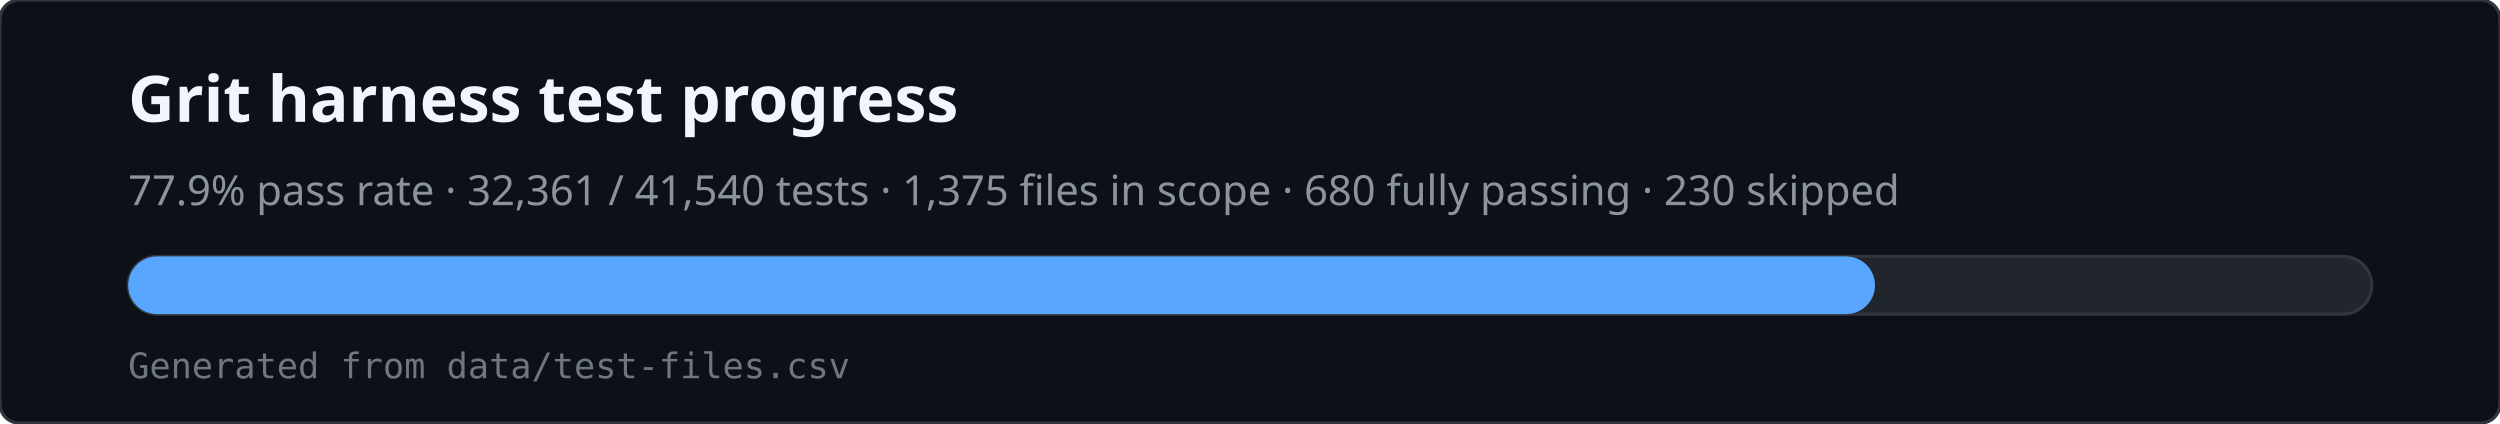
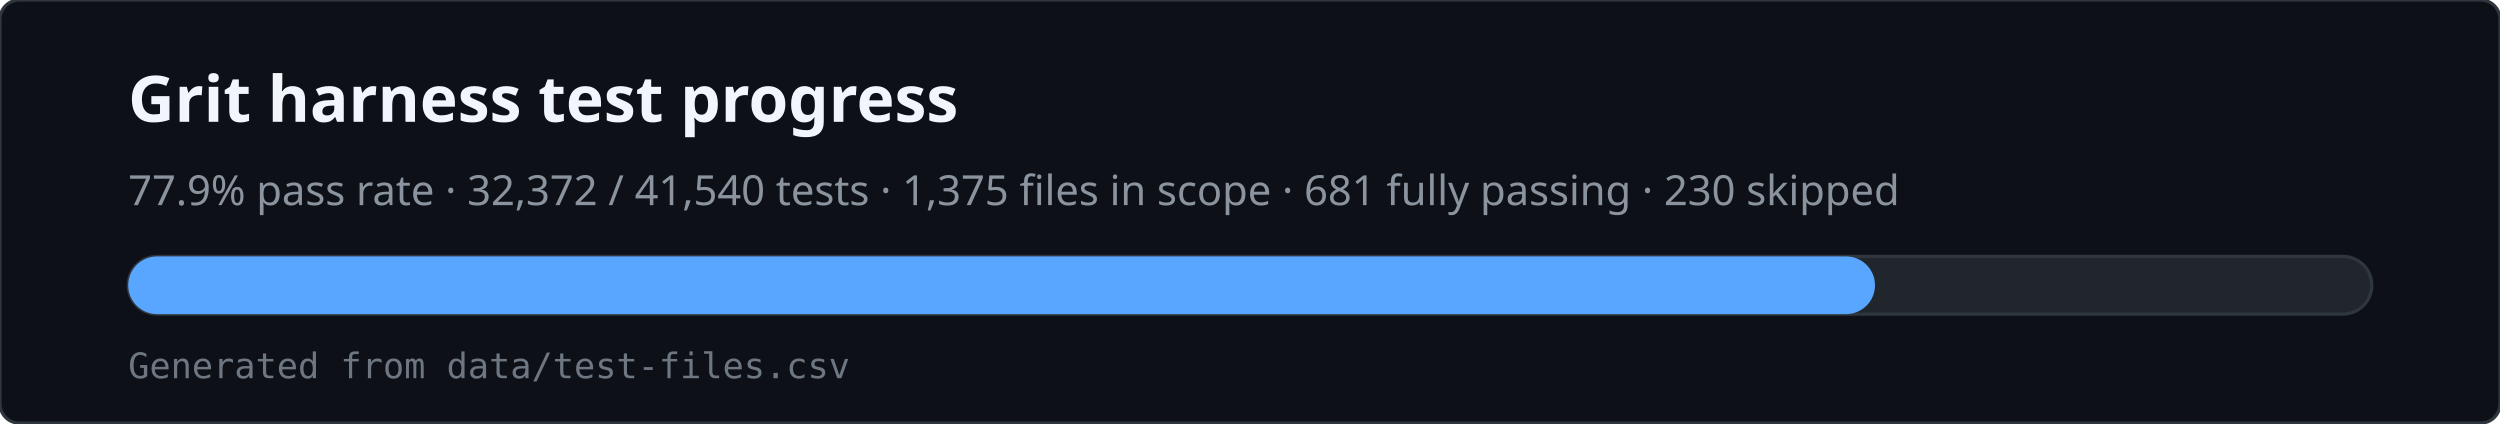
<svg xmlns="http://www.w3.org/2000/svg" viewBox="0 0 780 132" width="780" height="132" role="img" aria-labelledby="svg-title svg-desc">
  <rect x="0" y="0" width="780" height="132" rx="6" fill="#0d1117" stroke="#30363d" />
  <text x="40" y="38" fill="#f0f6fc" font-family="ui-sans-serif,system-ui,sans-serif" font-size="20" font-weight="600">Grit harness test progress</text>
-   <text x="40" y="64" fill="#8b949e" font-family="ui-sans-serif,system-ui,sans-serif" font-size="13">77.9% pass rate · 32,361 / 41,540 tests · 1,375 files in scope · 680 fully passing · 230 skipped</text>
+   <text x="40" y="64" fill="#8b949e" font-family="ui-sans-serif,system-ui,sans-serif" font-size="13">77.9% pass rate · 32,372 / 41,540 tests · 1,375 files in scope · 681 fully passing · 230 skipped</text>
  <rect x="40" y="80" width="700" height="18" rx="9" fill="#21262d" stroke="#30363d" />
  <rect x="40" y="80" width="545" height="18" rx="9" fill="#58a6ff" />
  <text x="40" y="118" fill="#6e7681" font-family="ui-monospace,monospace" font-size="11">Generated from data/test-files.csv</text>
</svg>
